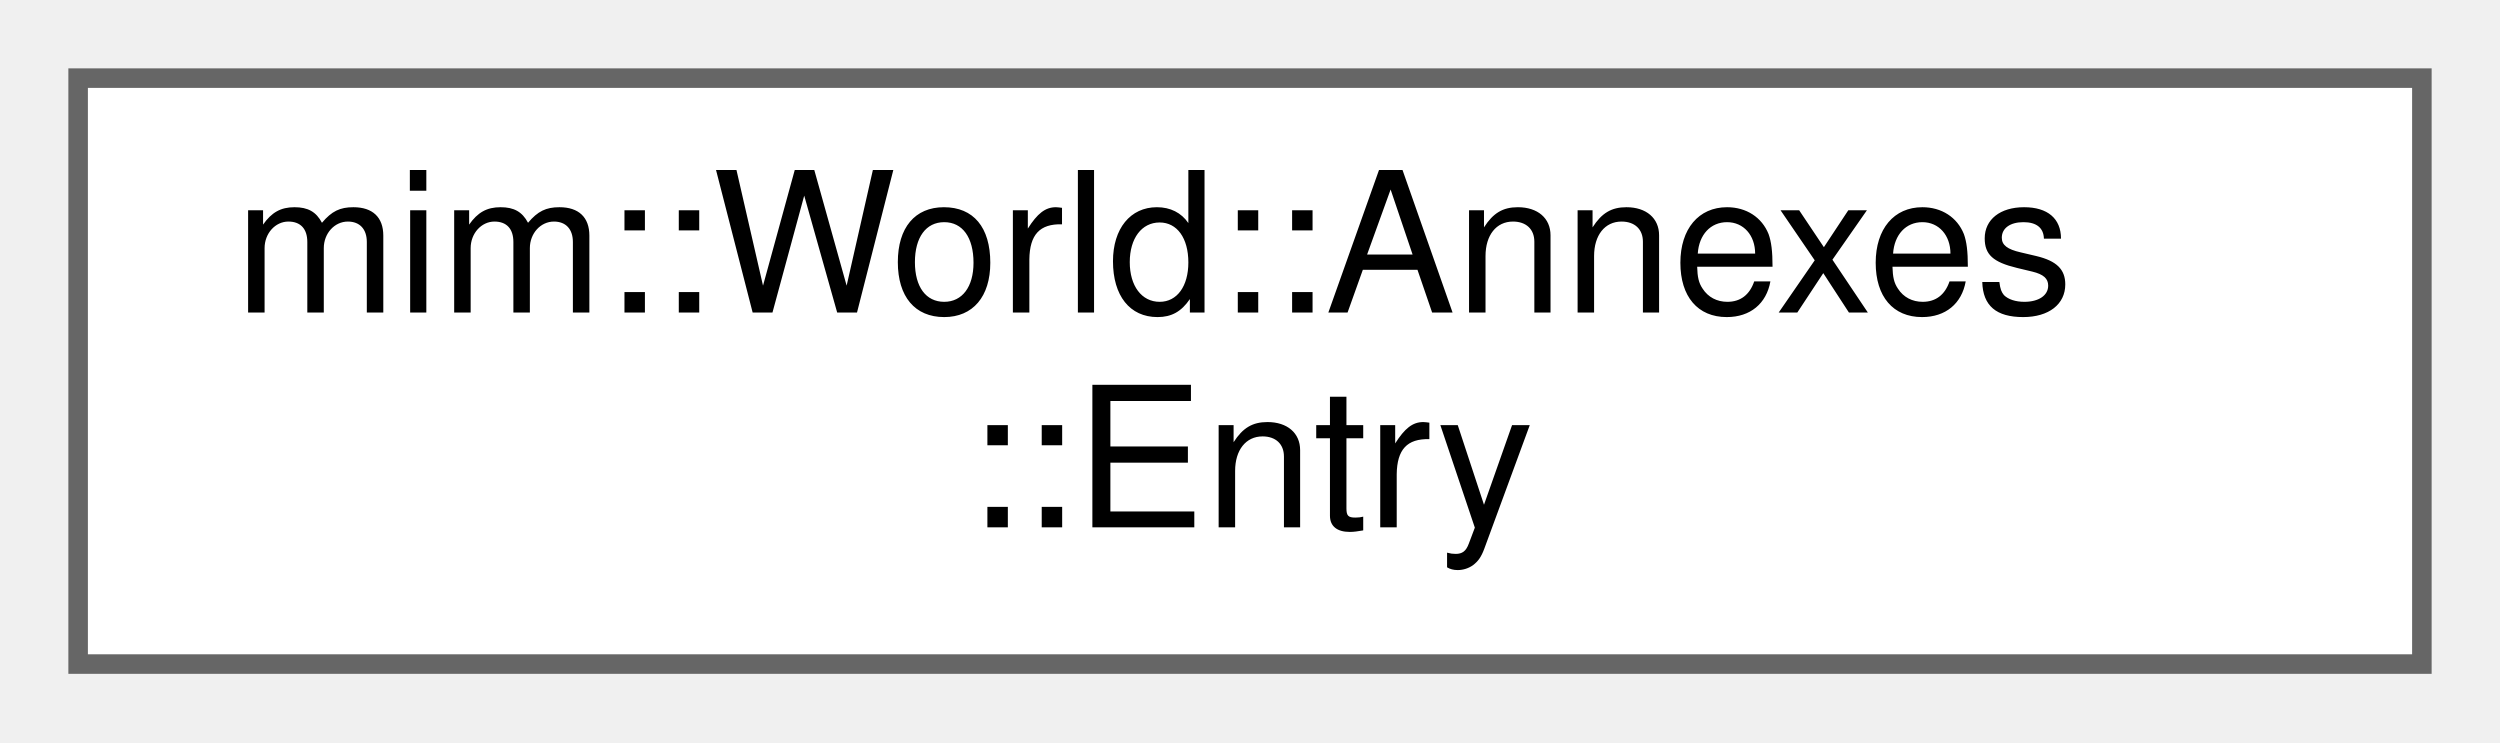
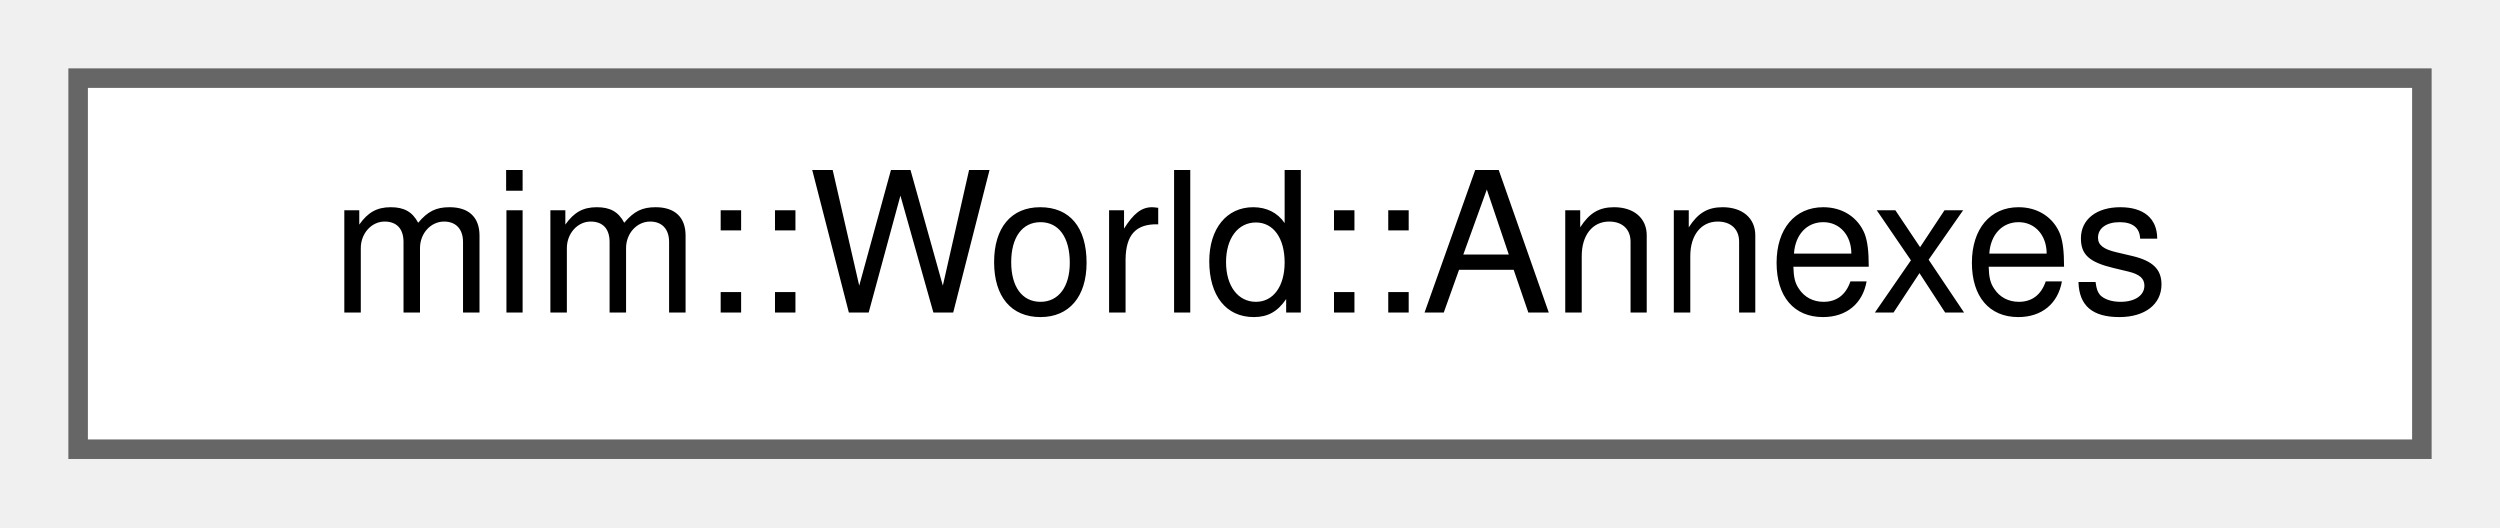
- <svg xmlns="http://www.w3.org/2000/svg" xmlns:xlink="http://www.w3.org/1999/xlink" width="128pt" height="38pt" viewBox="0.00 0.00 128.00 38.00">
-   <g id="graph0" class="graph" transform="scale(1 1) rotate(0) translate(4 34)">
+ <svg xmlns="http://www.w3.org/2000/svg" xmlns:xlink="http://www.w3.org/1999/xlink" width="128pt" height="27pt" viewBox="0.00 0.00 128.00 27.00">
+   <g id="graph0" class="graph" transform="scale(1 1) rotate(0) translate(4 23)">
    <g id="Node000000" class="node">
      <g id="a_Node000000">
-         <a xlink:href="classmim_1_1World_1_1Annexes.html#structmim_1_1World_1_1Annexes_1_1Entry" target="_top" xlink:title=" ">
-           <polygon fill="white" stroke="#666666" points="120,-30 0,-30 0,0 120,0 120,-30" />
-           <text text-anchor="start" x="8" y="-18" font-family="Helvetica,sans-Serif" font-size="10.00">mim::World::Annexes</text>
-           <text text-anchor="middle" x="60" y="-7" font-family="Helvetica,sans-Serif" font-size="10.00">::Entry</text>
+         <a xlink:href="classmim_1_1World_1_1Annexes.html" target="_top" xlink:title=" ">
+           <polygon fill="white" stroke="#666666" points="120,-19 0,-19 0,0 120,0 120,-19" />
+           <text text-anchor="middle" x="60" y="-7" font-family="Helvetica,sans-Serif" font-size="10.00">mim::World::Annexes</text>
        </a>
      </g>
    </g>
  </g>
</svg>
